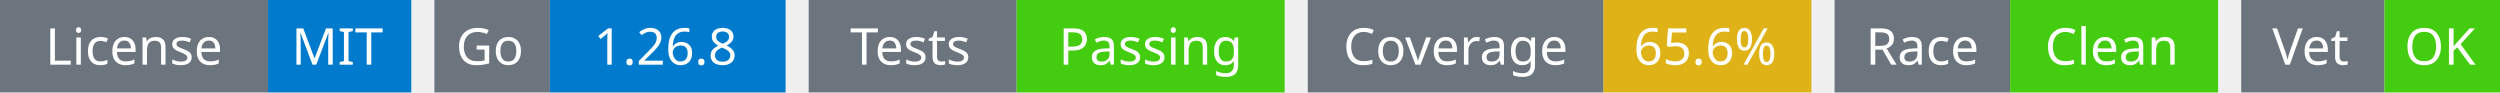
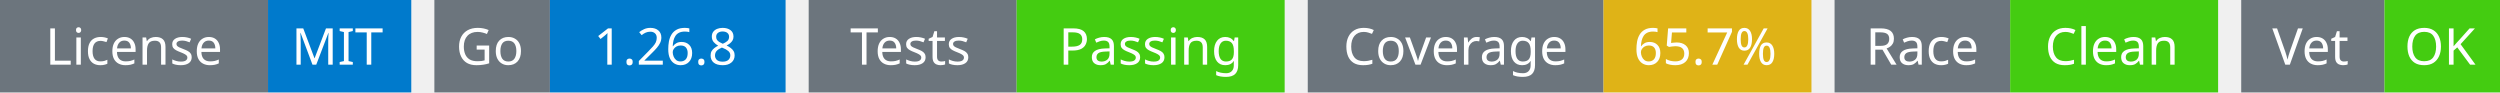
<svg xmlns="http://www.w3.org/2000/svg" width="541" height="20" viewBox="0 0 541 20">
  <g transform="translate(0, 0)">
    <rect x="0" y="0" width="58" height="20" fill="#6c757d" />
    <rect x="58" y="0" width="31" height="20" fill="#007acc" />
    <text x="29" y="14" text-anchor="middle" font-family="sans-serif" font-size="11" fill="white">License</text>
    <text x="73" y="14" text-anchor="middle" font-family="sans-serif" font-size="11" fill="white">MIT</text>
  </g>
  <g transform="translate(94, 0)">
    <rect x="0" y="0" width="25" height="20" fill="#6c757d" />
    <rect x="25" y="0" width="51" height="20" fill="#007acc" />
    <text x="12" y="14" text-anchor="middle" font-family="sans-serif" font-size="11" fill="white">Go</text>
    <text x="50" y="14" text-anchor="middle" font-family="sans-serif" font-size="11" fill="white">1.26.8</text>
  </g>
  <g transform="translate(175, 0)">
    <rect x="0" y="0" width="45" height="20" fill="#6c757d" />
    <rect x="45" y="0" width="58" height="20" fill="#4c1" />
    <text x="22" y="14" text-anchor="middle" font-family="sans-serif" font-size="11" fill="white">Tests</text>
    <text x="74" y="14" text-anchor="middle" font-family="sans-serif" font-size="11" fill="white">Passing</text>
  </g>
  <g transform="translate(283, 0)">
    <rect x="0" y="0" width="64" height="20" fill="#6c757d" />
    <rect x="64" y="0" width="45" height="20" fill="#dfb317" />
    <text x="32" y="14" text-anchor="middle" font-family="sans-serif" font-size="11" fill="white">Coverage</text>
-     <text x="86" y="14" text-anchor="middle" font-family="sans-serif" font-size="11" fill="white">65.6%</text>
+     <text x="86" y="14" text-anchor="middle" font-family="sans-serif" font-size="11" fill="white">65.7%</text>
  </g>
  <g transform="translate(397, 0)">
    <rect x="0" y="0" width="38" height="20" fill="#6c757d" />
    <rect x="38" y="0" width="45" height="20" fill="#4c1" />
    <text x="19" y="14" text-anchor="middle" font-family="sans-serif" font-size="11" fill="white">Race</text>
    <text x="60" y="14" text-anchor="middle" font-family="sans-serif" font-size="11" fill="white">Clean</text>
  </g>
  <g transform="translate(485, 0)">
    <rect x="0" y="0" width="31" height="20" fill="#6c757d" />
    <rect x="31" y="0" width="25" height="20" fill="#4c1" />
    <text x="15" y="14" text-anchor="middle" font-family="sans-serif" font-size="11" fill="white">Vet</text>
    <text x="43" y="14" text-anchor="middle" font-family="sans-serif" font-size="11" fill="white">OK</text>
  </g>
</svg>
